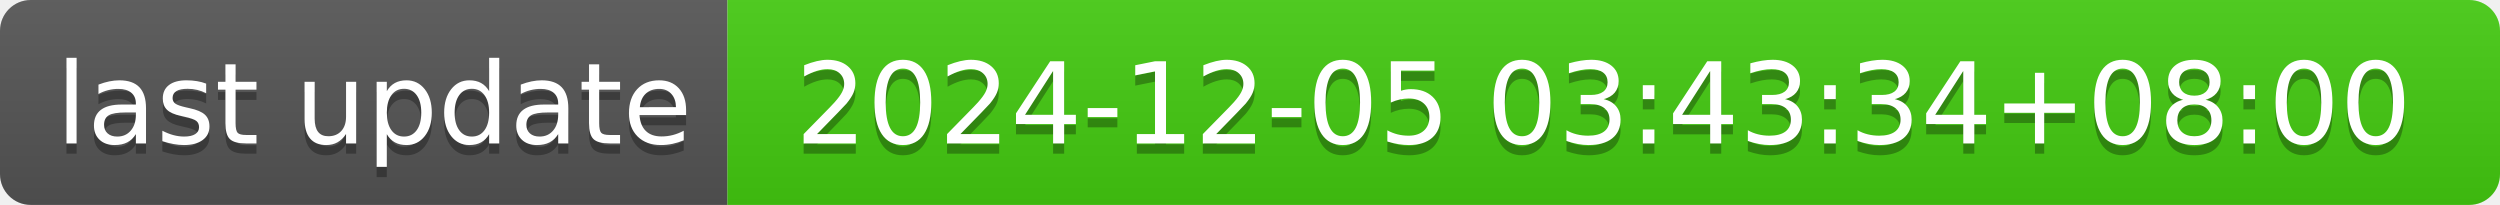
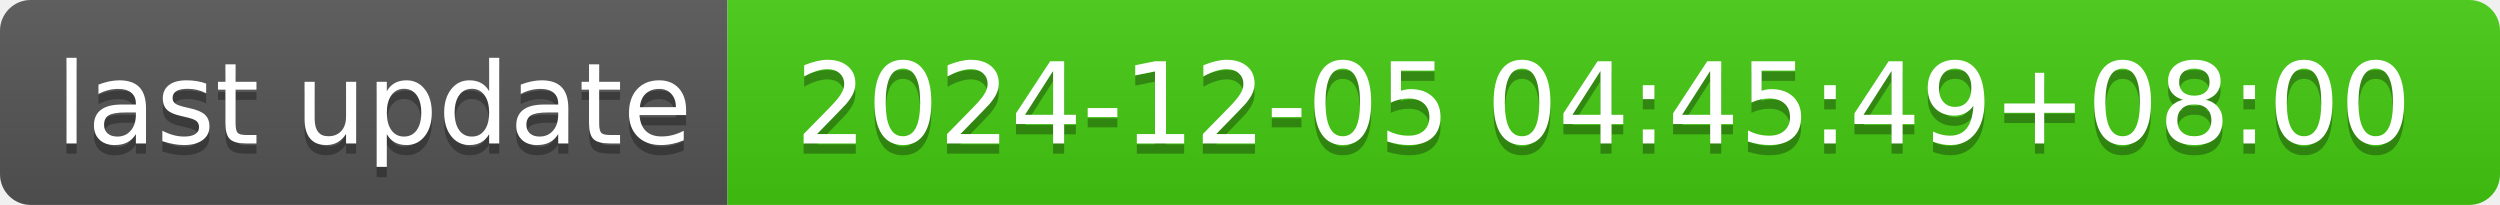
- <svg xmlns="http://www.w3.org/2000/svg" width="244" height="20" role="img" aria-label="last update: 2024-12-05 03:43:34+08:00">
+ <svg xmlns="http://www.w3.org/2000/svg" width="244" height="20" role="img" aria-label="last update: 2024-12-05 04:45:49+08:00">
  <linearGradient id="s" x2="0" y2="100%">
    <stop offset="0" stop-color="#bbb" stop-opacity=".1" />
    <stop offset="1" stop-opacity=".1" />
  </linearGradient>
  <clipPath id="r">
    <rect width="244" height="20" rx="3" fill="#fff" />
  </clipPath>
  <g clip-path="url(#r)">
    <rect width="71" height="20" fill="#555" />
    <rect x="71" width="173" height="20" fill="#4c1" />
    <rect width="244" height="20" fill="url(#s)" />
  </g>
  <g fill="#fff" text-anchor="middle" font-family="Verdana,Geneva,DejaVu Sans,sans-serif" text-rendering="geometricPrecision" font-size="110">
    <text aria-hidden="true" x="365" y="150" fill="#010101" fill-opacity=".3" transform="scale(.1)" textLength="610">last update</text>
    <text x="365" y="140" transform="scale(.1)" fill="#fff" textLength="610">last update</text>
-     <text aria-hidden="true" x="1565" y="150" fill="#010101" fill-opacity=".3" transform="scale(.1)" textLength="1630">2024-12-05 03:43:34+08:00</text>
-     <text x="1565" y="140" transform="scale(.1)" fill="#fff" textLength="1630">2024-12-05 03:43:34+08:00</text>
+     <text aria-hidden="true" x="1565" y="150" fill="#010101" fill-opacity=".3" transform="scale(.1)" textLength="1630">2024-12-05 04:45:49+08:00</text>
+     <text x="1565" y="140" transform="scale(.1)" fill="#fff" textLength="1630">2024-12-05 04:45:49+08:00</text>
  </g>
</svg>
